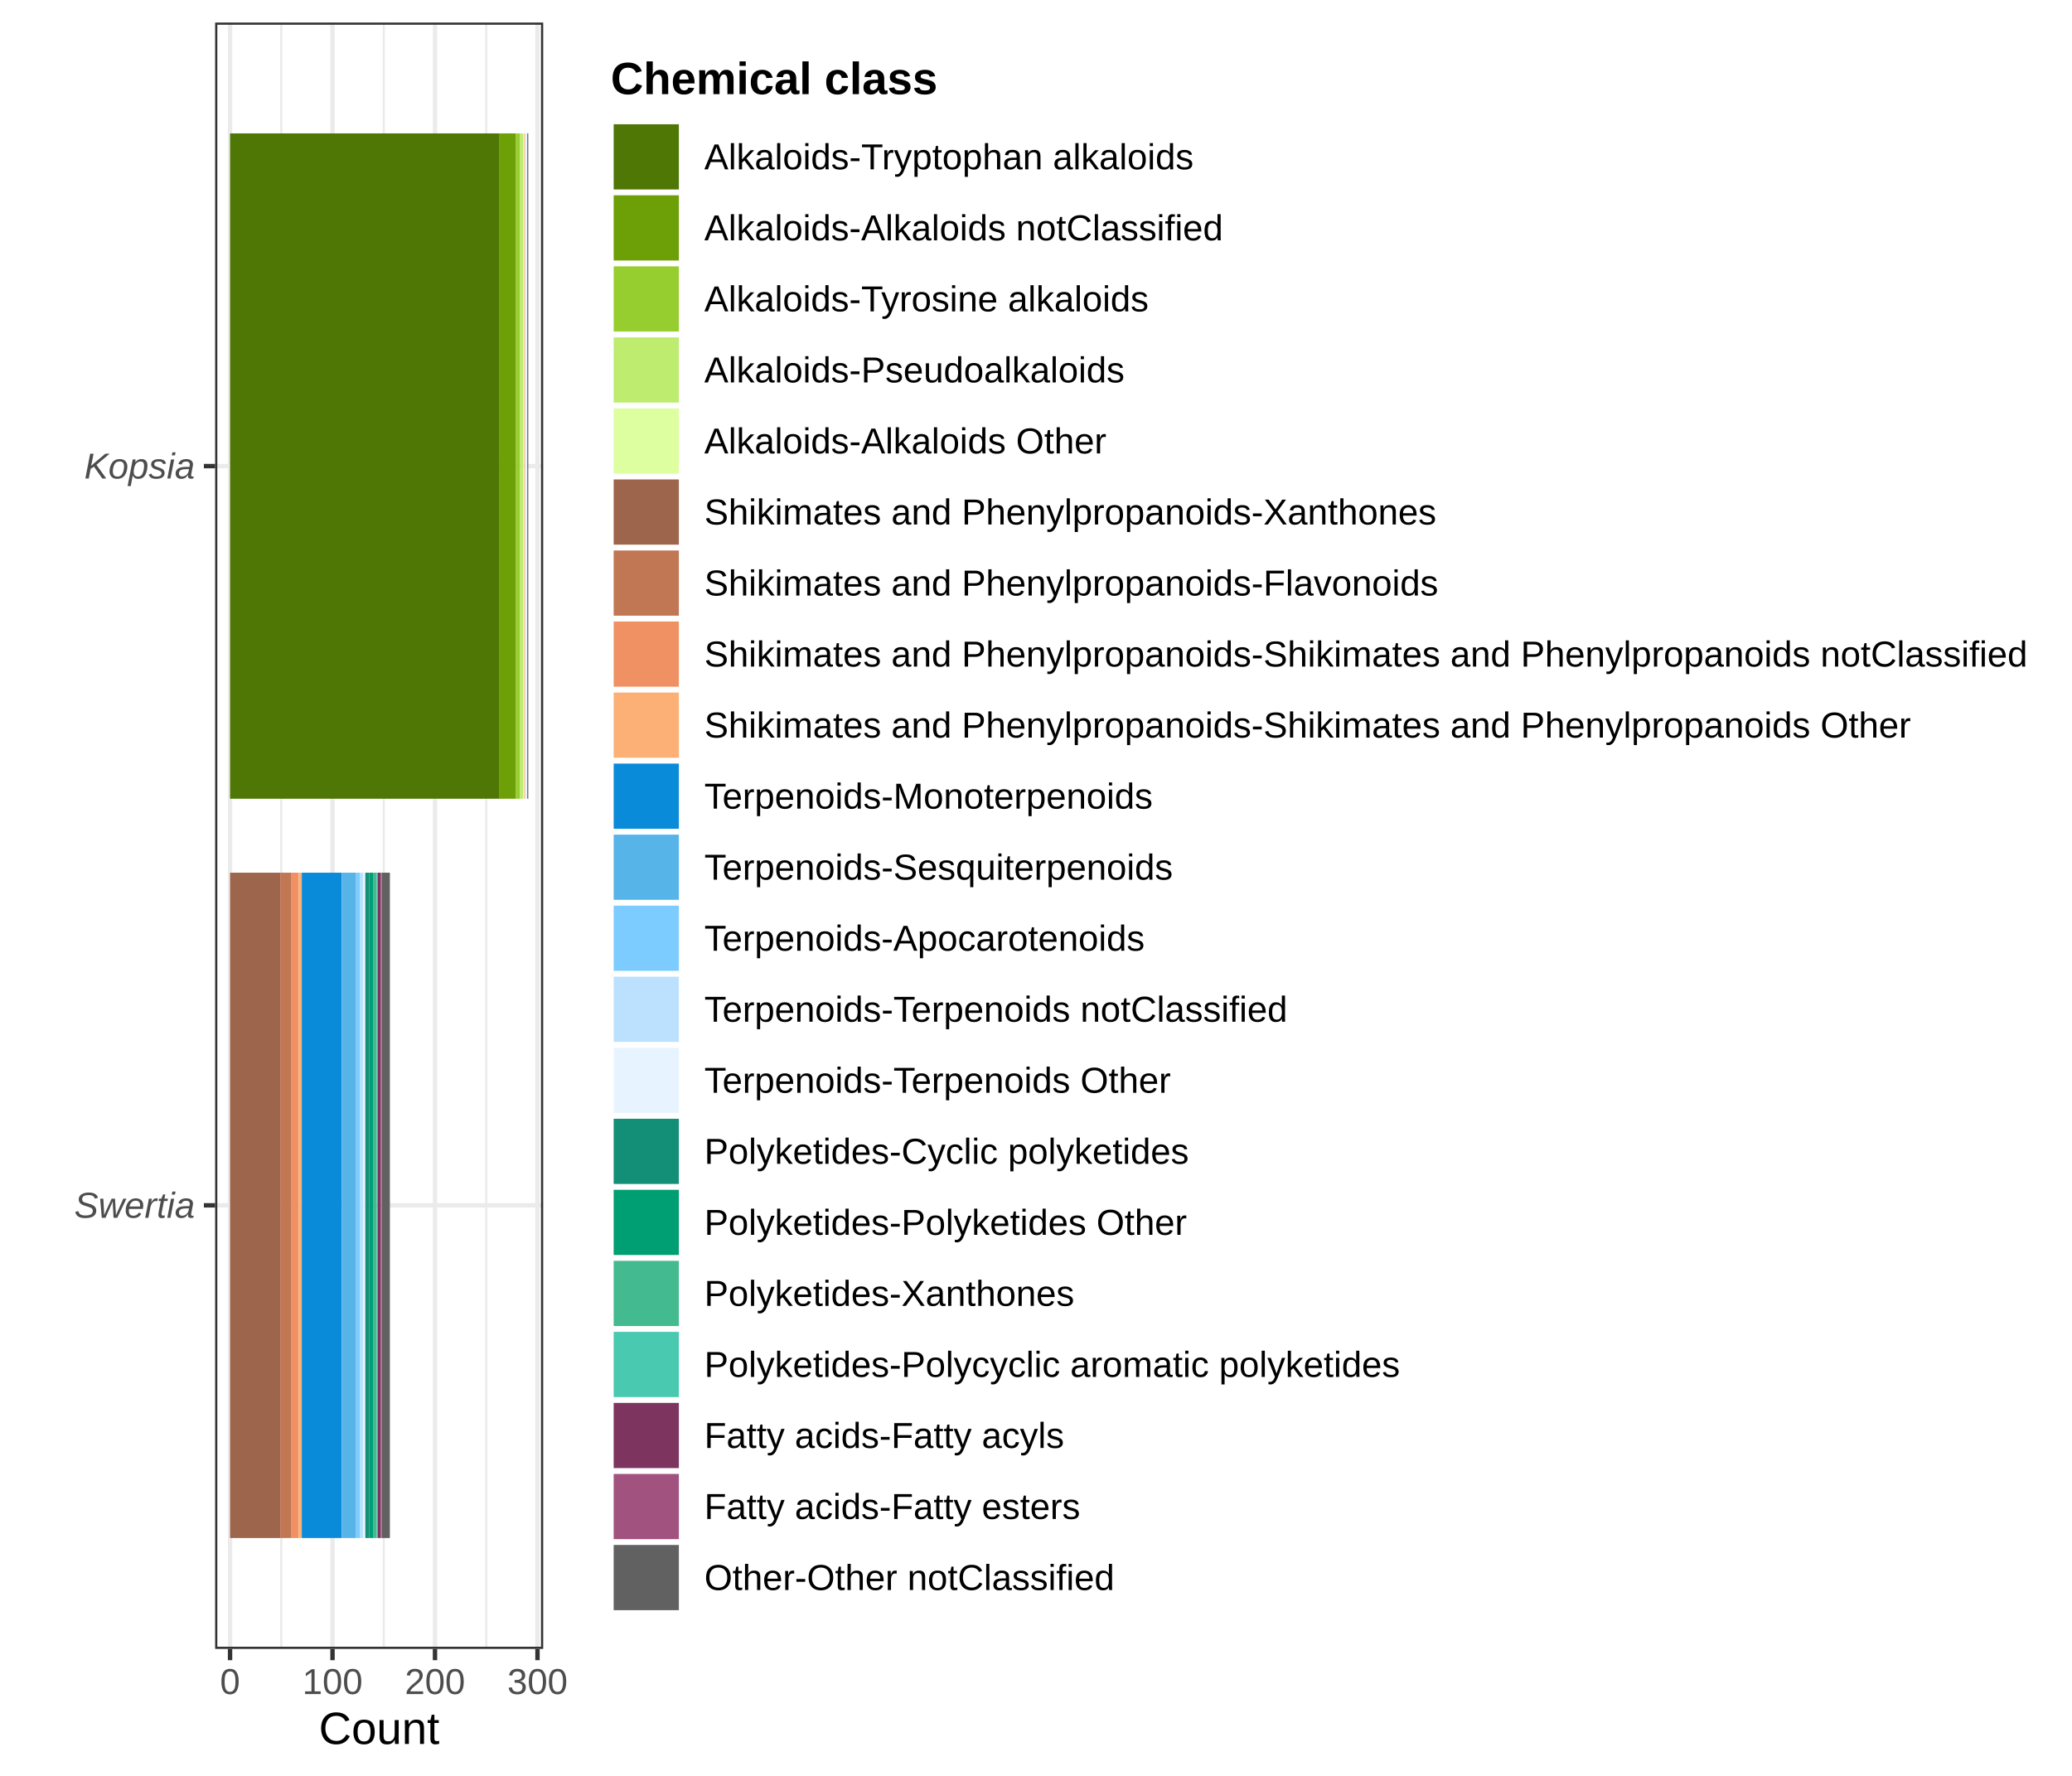
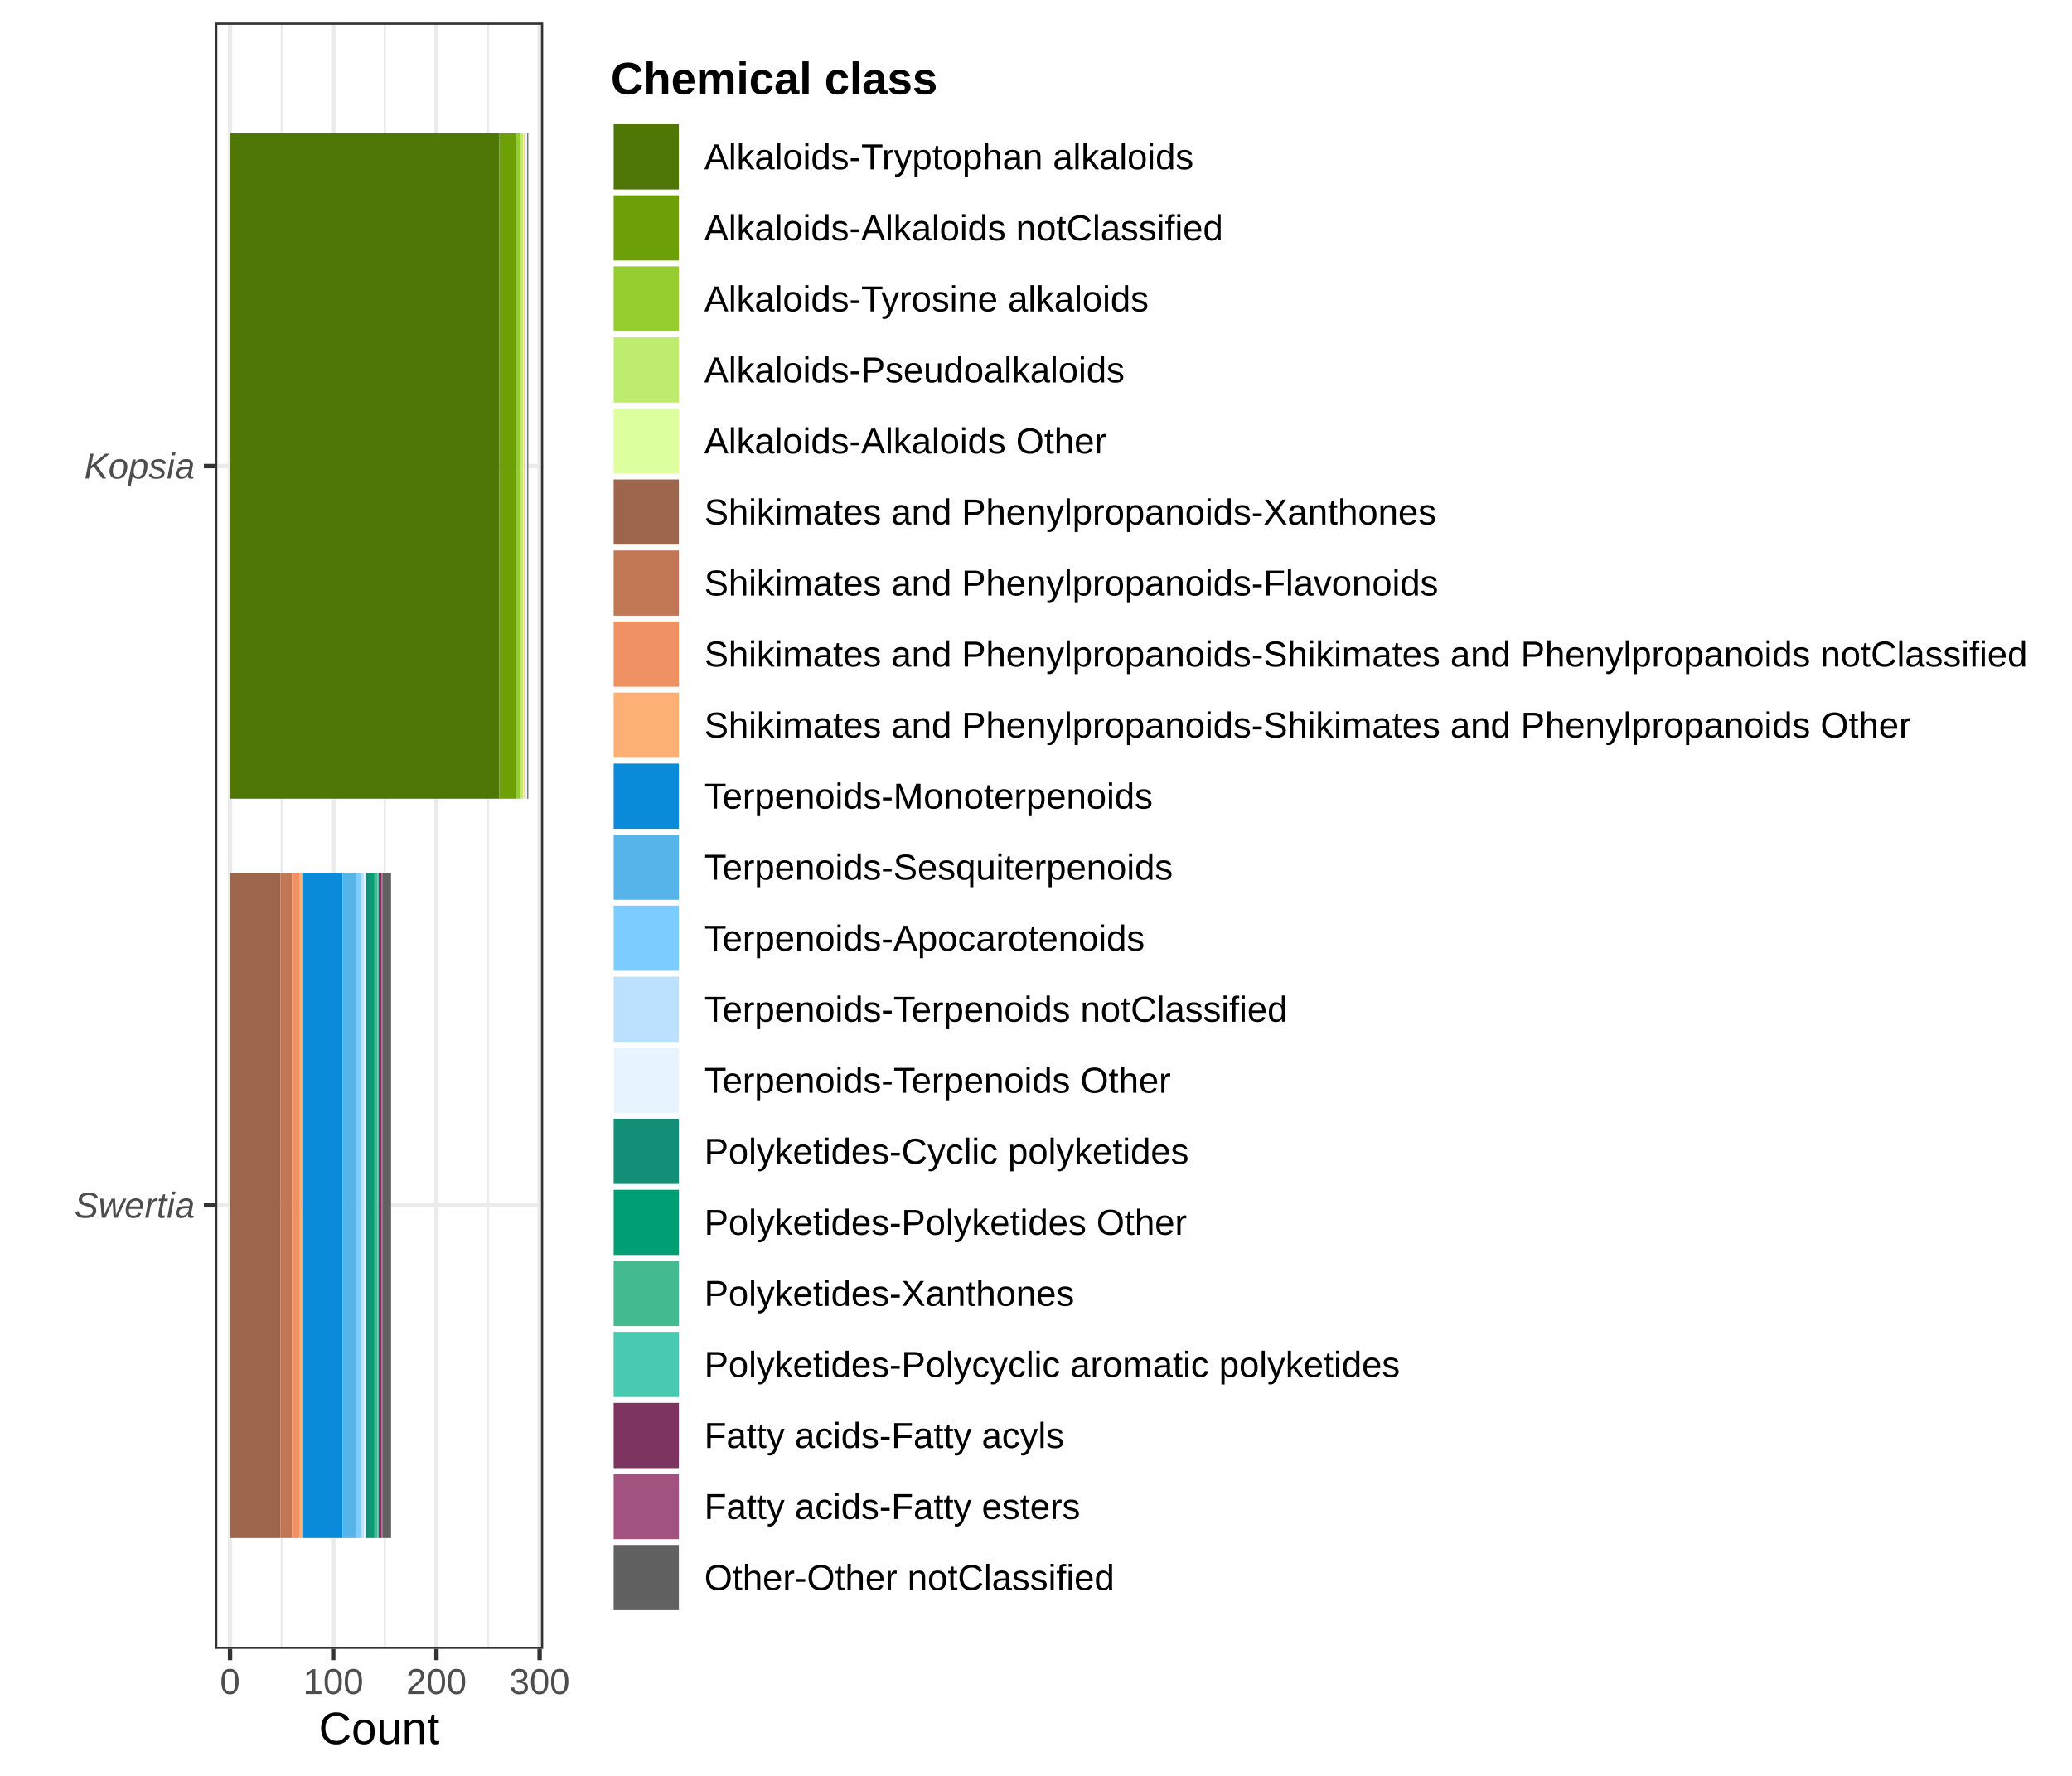
<svg xmlns="http://www.w3.org/2000/svg" width="504.00pt" height="432.00pt" viewBox="0 0 504.00 432.00">
  <g class="svglite">
    <defs>
      <style type="text/css">
    .svglite line, .svglite polyline, .svglite polygon, .svglite path, .svglite rect, .svglite circle {
      fill: none;
      stroke: #000000;
      stroke-linecap: round;
      stroke-linejoin: round;
      stroke-miterlimit: 10.00;
    }
    .svglite text {
      white-space: pre;
    }
    .svglite g.glyphgroup path {
      fill: inherit;
      stroke: none;
    }
  </style>
    </defs>
    <rect width="100%" height="100%" style="stroke: none; fill: #FFFFFF;" />
    <defs>
      <clipPath id="cpMC4wMHw1MDQuMDB8MC4wMHw0MzIuMDA=">
        <rect x="0.00" y="0.00" width="504.00" height="432.00" />
      </clipPath>
    </defs>
    <g clip-path="url(#cpMC4wMHw1MDQuMDB8MC4wMHw0MzIuMDA=)">
      <rect x="0.00" y="0.00" width="504.00" height="432.00" style="stroke-width: 1.07; stroke: #FFFFFF; fill: #FFFFFF;" />
    </g>
    <defs>
      <clipPath id="cpNTIuMzN8MTMyLjEyfDUuNDh8NDAxLjEy">
        <rect x="52.33" y="5.48" width="79.80" height="395.64" />
      </clipPath>
    </defs>
    <g clip-path="url(#cpNTIuMzN8MTMyLjEyfDUuNDh8NDAxLjEy)">
      <rect x="52.33" y="5.48" width="79.80" height="395.64" style="stroke-width: 1.07; stroke: none; fill: #FFFFFF;" />
-       <polyline points="68.42,401.12 68.42,5.48 " style="stroke-width: 0.53; stroke: #EBEBEB; stroke-linecap: butt;" />
-       <polyline points="93.35,401.12 93.35,5.48 " style="stroke-width: 0.53; stroke: #EBEBEB; stroke-linecap: butt;" />
-       <polyline points="118.28,401.12 118.28,5.48 " style="stroke-width: 0.53; stroke: #EBEBEB; stroke-linecap: butt;" />
+       <polyline points="68.51,401.12 68.51,5.48 " style="stroke-width: 0.53; stroke: #EBEBEB; stroke-linecap: butt;" />
+       <polyline points="93.61,401.12 93.61,5.48 " style="stroke-width: 0.53; stroke: #EBEBEB; stroke-linecap: butt;" />
+       <polyline points="118.71,401.12 118.71,5.48 " style="stroke-width: 0.53; stroke: #EBEBEB; stroke-linecap: butt;" />
      <polyline points="52.33,293.21 132.12,293.21 " style="stroke-width: 1.07; stroke: #EBEBEB; stroke-linecap: butt;" />
      <polyline points="52.33,113.38 132.12,113.38 " style="stroke-width: 1.07; stroke: #EBEBEB; stroke-linecap: butt;" />
      <polyline points="55.96,401.12 55.96,5.48 " style="stroke-width: 1.07; stroke: #EBEBEB; stroke-linecap: butt;" />
-       <polyline points="80.88,401.12 80.88,5.48 " style="stroke-width: 1.07; stroke: #EBEBEB; stroke-linecap: butt;" />
-       <polyline points="105.81,401.12 105.81,5.48 " style="stroke-width: 1.07; stroke: #EBEBEB; stroke-linecap: butt;" />
-       <polyline points="130.74,401.12 130.74,5.48 " style="stroke-width: 1.07; stroke: #EBEBEB; stroke-linecap: butt;" />
-       <rect x="55.96" y="32.45" width="65.56" height="161.85" style="stroke-width: 1.07; stroke: none; stroke-linecap: butt; stroke-linejoin: miter; fill: #4E7705;" />
-       <rect x="121.52" y="32.45" width="3.99" height="161.85" style="stroke-width: 1.07; stroke: none; stroke-linecap: butt; stroke-linejoin: miter; fill: #6D9F06;" />
-       <rect x="125.51" y="32.45" width="1.00" height="161.85" style="stroke-width: 1.07; stroke: none; stroke-linecap: butt; stroke-linejoin: miter; fill: #97CE2F;" />
-       <rect x="126.50" y="32.45" width="0.75" height="161.85" style="stroke-width: 1.07; stroke: none; stroke-linecap: butt; stroke-linejoin: miter; fill: #BDEC6F;" />
-       <rect x="127.25" y="32.45" width="0.25" height="161.85" style="stroke-width: 1.07; stroke: none; stroke-linecap: butt; stroke-linejoin: miter; fill: #DDFFA0;" />
-       <rect x="55.96" y="212.29" width="12.21" height="161.85" style="stroke-width: 1.07; stroke: none; stroke-linecap: butt; stroke-linejoin: miter; fill: #9D654C;" />
-       <rect x="68.17" y="212.29" width="2.74" height="161.85" style="stroke-width: 1.07; stroke: none; stroke-linecap: butt; stroke-linejoin: miter; fill: #C17754;" />
-       <rect x="70.91" y="212.29" width="1.74" height="161.85" style="stroke-width: 1.07; stroke: none; stroke-linecap: butt; stroke-linejoin: miter; fill: #F09163;" />
-       <rect x="72.66" y="212.29" width="0.75" height="161.85" style="stroke-width: 1.07; stroke: none; stroke-linecap: butt; stroke-linejoin: miter; fill: #FCB076;" />
-       <rect x="127.50" y="32.45" width="0.25" height="161.85" style="stroke-width: 1.07; stroke: none; stroke-linecap: butt; stroke-linejoin: miter; fill: #FCB076;" />
-       <rect x="73.41" y="212.29" width="9.72" height="161.85" style="stroke-width: 1.07; stroke: none; stroke-linecap: butt; stroke-linejoin: miter; fill: #098BD9;" />
-       <rect x="83.13" y="212.29" width="3.49" height="161.85" style="stroke-width: 1.07; stroke: none; stroke-linecap: butt; stroke-linejoin: miter; fill: #56B4E9;" />
-       <rect x="86.62" y="212.29" width="1.00" height="161.85" style="stroke-width: 1.07; stroke: none; stroke-linecap: butt; stroke-linejoin: miter; fill: #7DCCFF;" />
-       <rect x="87.61" y="212.29" width="0.75" height="161.85" style="stroke-width: 1.07; stroke: none; stroke-linecap: butt; stroke-linejoin: miter; fill: #BCE1FF;" />
-       <rect x="127.75" y="32.45" width="0.50" height="161.85" style="stroke-width: 1.07; stroke: none; stroke-linecap: butt; stroke-linejoin: miter; fill: #E7F4FF;" />
-       <rect x="88.36" y="212.29" width="0.50" height="161.85" style="stroke-width: 1.07; stroke: none; stroke-linecap: butt; stroke-linejoin: miter; fill: #E7F4FF;" />
-       <rect x="88.86" y="212.29" width="1.00" height="161.85" style="stroke-width: 1.07; stroke: none; stroke-linecap: butt; stroke-linejoin: miter; fill: #148F77;" />
-       <rect x="89.86" y="212.29" width="1.00" height="161.85" style="stroke-width: 1.07; stroke: none; stroke-linecap: butt; stroke-linejoin: miter; fill: #009E73;" />
-       <rect x="90.86" y="212.29" width="0.75" height="161.85" style="stroke-width: 1.07; stroke: none; stroke-linecap: butt; stroke-linejoin: miter; fill: #43BA8F;" />
-       <rect x="91.60" y="212.29" width="0.25" height="161.85" style="stroke-width: 1.07; stroke: none; stroke-linecap: butt; stroke-linejoin: miter; fill: #48C9B0;" />
-       <rect x="91.85" y="212.29" width="0.75" height="161.85" style="stroke-width: 1.07; stroke: none; stroke-linecap: butt; stroke-linejoin: miter; fill: #7D3560;" />
-       <rect x="92.60" y="212.29" width="0.25" height="161.85" style="stroke-width: 1.07; stroke: none; stroke-linecap: butt; stroke-linejoin: miter; fill: #A1527F;" />
-       <rect x="92.85" y="212.29" width="1.99" height="161.85" style="stroke-width: 1.07; stroke: none; stroke-linecap: butt; stroke-linejoin: miter; fill: #616161;" />
+       <polyline points="81.06,401.12 81.06,5.48 " style="stroke-width: 1.07; stroke: #EBEBEB; stroke-linecap: butt;" />
+       <polyline points="106.16,401.12 106.16,5.48 " style="stroke-width: 1.07; stroke: #EBEBEB; stroke-linecap: butt;" />
+       <polyline points="131.26,401.12 131.26,5.48 " style="stroke-width: 1.07; stroke: #EBEBEB; stroke-linecap: butt;" />
+       <rect x="55.96" y="32.45" width="65.51" height="161.85" style="stroke-width: 1.07; stroke: none; stroke-linecap: butt; stroke-linejoin: miter; fill: #4E7705;" />
+       <rect x="121.47" y="32.45" width="4.02" height="161.85" style="stroke-width: 1.07; stroke: none; stroke-linecap: butt; stroke-linejoin: miter; fill: #6D9F06;" />
+       <rect x="125.49" y="32.45" width="1.00" height="161.85" style="stroke-width: 1.07; stroke: none; stroke-linecap: butt; stroke-linejoin: miter; fill: #97CE2F;" />
+       <rect x="126.49" y="32.45" width="0.75" height="161.85" style="stroke-width: 1.07; stroke: none; stroke-linecap: butt; stroke-linejoin: miter; fill: #BDEC6F;" />
+       <rect x="127.24" y="32.45" width="0.25" height="161.85" style="stroke-width: 1.07; stroke: none; stroke-linecap: butt; stroke-linejoin: miter; fill: #DDFFA0;" />
+       <rect x="55.96" y="212.29" width="12.30" height="161.85" style="stroke-width: 1.07; stroke: none; stroke-linecap: butt; stroke-linejoin: miter; fill: #9D654C;" />
+       <rect x="68.26" y="212.29" width="2.76" height="161.85" style="stroke-width: 1.07; stroke: none; stroke-linecap: butt; stroke-linejoin: miter; fill: #C17754;" />
+       <rect x="71.02" y="212.29" width="1.76" height="161.85" style="stroke-width: 1.07; stroke: none; stroke-linecap: butt; stroke-linejoin: miter; fill: #F09163;" />
+       <rect x="72.77" y="212.29" width="0.75" height="161.85" style="stroke-width: 1.07; stroke: none; stroke-linecap: butt; stroke-linejoin: miter; fill: #FCB076;" />
+       <rect x="127.49" y="32.45" width="0.25" height="161.85" style="stroke-width: 1.07; stroke: none; stroke-linecap: butt; stroke-linejoin: miter; fill: #FCB076;" />
+       <rect x="73.53" y="212.29" width="9.79" height="161.85" style="stroke-width: 1.07; stroke: none; stroke-linecap: butt; stroke-linejoin: miter; fill: #098BD9;" />
+       <rect x="83.32" y="212.29" width="3.51" height="161.85" style="stroke-width: 1.07; stroke: none; stroke-linecap: butt; stroke-linejoin: miter; fill: #56B4E9;" />
+       <rect x="86.83" y="212.29" width="1.00" height="161.85" style="stroke-width: 1.07; stroke: none; stroke-linecap: butt; stroke-linejoin: miter; fill: #7DCCFF;" />
+       <rect x="87.83" y="212.29" width="0.75" height="161.85" style="stroke-width: 1.07; stroke: none; stroke-linecap: butt; stroke-linejoin: miter; fill: #BCE1FF;" />
+       <rect x="127.74" y="32.45" width="0.50" height="161.85" style="stroke-width: 1.07; stroke: none; stroke-linecap: butt; stroke-linejoin: miter; fill: #E7F4FF;" />
+       <rect x="88.59" y="212.29" width="0.50" height="161.85" style="stroke-width: 1.07; stroke: none; stroke-linecap: butt; stroke-linejoin: miter; fill: #E7F4FF;" />
+       <rect x="89.09" y="212.29" width="1.00" height="161.85" style="stroke-width: 1.07; stroke: none; stroke-linecap: butt; stroke-linejoin: miter; fill: #148F77;" />
+       <rect x="90.09" y="212.29" width="1.00" height="161.85" style="stroke-width: 1.07; stroke: none; stroke-linecap: butt; stroke-linejoin: miter; fill: #009E73;" />
+       <rect x="91.10" y="212.29" width="0.75" height="161.85" style="stroke-width: 1.07; stroke: none; stroke-linecap: butt; stroke-linejoin: miter; fill: #43BA8F;" />
+       <rect x="91.85" y="212.29" width="0.25" height="161.85" style="stroke-width: 1.07; stroke: none; stroke-linecap: butt; stroke-linejoin: miter; fill: #48C9B0;" />
+       <rect x="92.10" y="212.29" width="0.75" height="161.85" style="stroke-width: 1.07; stroke: none; stroke-linecap: butt; stroke-linejoin: miter; fill: #7D3560;" />
+       <rect x="92.85" y="212.29" width="0.25" height="161.85" style="stroke-width: 1.07; stroke: none; stroke-linecap: butt; stroke-linejoin: miter; fill: #A1527F;" />
+       <rect x="93.11" y="212.29" width="2.01" height="161.85" style="stroke-width: 1.07; stroke: none; stroke-linecap: butt; stroke-linejoin: miter; fill: #616161;" />
      <rect x="128.25" y="32.45" width="0.25" height="161.85" style="stroke-width: 1.07; stroke: none; stroke-linecap: butt; stroke-linejoin: miter; fill: #616161;" />
      <rect x="52.33" y="5.48" width="79.80" height="395.64" style="stroke-width: 1.07; stroke: #333333;" />
    </g>
    <g clip-path="url(#cpMC4wMHw1MDQuMDB8MC4wMHw0MzIuMDA=)">
      <text x="47.40" y="296.24" text-anchor="end" style="font-size: 8.80px; font-style: italic;fill: #4D4D4D; font-family: &quot;Liberation Sans&quot;;" textLength="29.33px" lengthAdjust="spacingAndGlyphs">Swertia</text>
      <text x="47.40" y="116.41" text-anchor="end" style="font-size: 8.80px; font-style: italic;fill: #4D4D4D; font-family: &quot;Liberation Sans&quot;;" textLength="26.91px" lengthAdjust="spacingAndGlyphs">Kopsia</text>
      <polyline points="49.59,293.21 52.33,293.21 " style="stroke-width: 1.07; stroke: #333333; stroke-linecap: butt;" />
      <polyline points="49.59,113.38 52.33,113.38 " style="stroke-width: 1.07; stroke: #333333; stroke-linecap: butt;" />
      <polyline points="55.96,403.86 55.96,401.12 " style="stroke-width: 1.07; stroke: #333333; stroke-linecap: butt;" />
-       <polyline points="80.88,403.86 80.88,401.12 " style="stroke-width: 1.07; stroke: #333333; stroke-linecap: butt;" />
-       <polyline points="105.81,403.86 105.81,401.12 " style="stroke-width: 1.07; stroke: #333333; stroke-linecap: butt;" />
-       <polyline points="130.74,403.86 130.74,401.12 " style="stroke-width: 1.07; stroke: #333333; stroke-linecap: butt;" />
+       <polyline points="81.06,403.86 81.06,401.12 " style="stroke-width: 1.07; stroke: #333333; stroke-linecap: butt;" />
+       <polyline points="106.16,403.86 106.16,401.12 " style="stroke-width: 1.07; stroke: #333333; stroke-linecap: butt;" />
+       <polyline points="131.26,403.86 131.26,401.12 " style="stroke-width: 1.07; stroke: #333333; stroke-linecap: butt;" />
      <text x="55.96" y="412.10" text-anchor="middle" style="font-size: 8.80px;fill: #4D4D4D; font-family: &quot;Liberation Sans&quot;;" textLength="4.89px" lengthAdjust="spacingAndGlyphs">0</text>
-       <text x="80.88" y="412.10" text-anchor="middle" style="font-size: 8.80px;fill: #4D4D4D; font-family: &quot;Liberation Sans&quot;;" textLength="14.67px" lengthAdjust="spacingAndGlyphs">100</text>
-       <text x="105.81" y="412.10" text-anchor="middle" style="font-size: 8.80px;fill: #4D4D4D; font-family: &quot;Liberation Sans&quot;;" textLength="14.67px" lengthAdjust="spacingAndGlyphs">200</text>
-       <text x="130.74" y="412.10" text-anchor="middle" style="font-size: 8.80px;fill: #4D4D4D; font-family: &quot;Liberation Sans&quot;;" textLength="14.67px" lengthAdjust="spacingAndGlyphs">300</text>
+       <text x="81.06" y="412.10" text-anchor="middle" style="font-size: 8.80px;fill: #4D4D4D; font-family: &quot;Liberation Sans&quot;;" textLength="14.67px" lengthAdjust="spacingAndGlyphs">100</text>
+       <text x="106.16" y="412.10" text-anchor="middle" style="font-size: 8.80px;fill: #4D4D4D; font-family: &quot;Liberation Sans&quot;;" textLength="14.67px" lengthAdjust="spacingAndGlyphs">200</text>
+       <text x="131.26" y="412.10" text-anchor="middle" style="font-size: 8.80px;fill: #4D4D4D; font-family: &quot;Liberation Sans&quot;;" textLength="14.67px" lengthAdjust="spacingAndGlyphs">300</text>
      <text x="92.23" y="424.24" text-anchor="middle" style="font-size: 11.00px; font-family: &quot;Liberation Sans&quot;;" textLength="29.38px" lengthAdjust="spacingAndGlyphs">Count</text>
      <rect x="143.08" y="8.71" width="355.44" height="389.17" style="stroke-width: 1.07; stroke: none; fill: #FFFFFF;" />
      <text x="148.56" y="22.90" style="font-size: 11.00px; font-weight: bold; font-family: &quot;Liberation Sans&quot;;" textLength="79.56px" lengthAdjust="spacingAndGlyphs">Chemical class</text>
      <rect x="148.56" y="29.52" width="17.28" height="17.28" style="stroke-width: 1.07; stroke: none; fill: #FFFFFF;" />
      <rect x="149.27" y="30.23" width="15.86" height="15.86" style="stroke-width: 1.07; stroke: none; stroke-linecap: butt; stroke-linejoin: miter; fill: #4E7705;" />
      <rect x="148.56" y="46.80" width="17.28" height="17.28" style="stroke-width: 1.07; stroke: none; fill: #FFFFFF;" />
      <rect x="149.27" y="47.51" width="15.86" height="15.86" style="stroke-width: 1.07; stroke: none; stroke-linecap: butt; stroke-linejoin: miter; fill: #6D9F06;" />
      <rect x="148.56" y="64.08" width="17.28" height="17.28" style="stroke-width: 1.07; stroke: none; fill: #FFFFFF;" />
      <rect x="149.27" y="64.79" width="15.86" height="15.86" style="stroke-width: 1.07; stroke: none; stroke-linecap: butt; stroke-linejoin: miter; fill: #97CE2F;" />
      <rect x="148.56" y="81.36" width="17.28" height="17.28" style="stroke-width: 1.07; stroke: none; fill: #FFFFFF;" />
      <rect x="149.27" y="82.07" width="15.86" height="15.86" style="stroke-width: 1.07; stroke: none; stroke-linecap: butt; stroke-linejoin: miter; fill: #BDEC6F;" />
      <rect x="148.56" y="98.64" width="17.28" height="17.28" style="stroke-width: 1.07; stroke: none; fill: #FFFFFF;" />
      <rect x="149.27" y="99.35" width="15.86" height="15.86" style="stroke-width: 1.07; stroke: none; stroke-linecap: butt; stroke-linejoin: miter; fill: #DDFFA0;" />
      <rect x="148.56" y="115.92" width="17.28" height="17.28" style="stroke-width: 1.07; stroke: none; fill: #FFFFFF;" />
      <rect x="149.27" y="116.63" width="15.86" height="15.86" style="stroke-width: 1.07; stroke: none; stroke-linecap: butt; stroke-linejoin: miter; fill: #9D654C;" />
      <rect x="148.56" y="133.20" width="17.28" height="17.28" style="stroke-width: 1.07; stroke: none; fill: #FFFFFF;" />
      <rect x="149.27" y="133.91" width="15.86" height="15.86" style="stroke-width: 1.07; stroke: none; stroke-linecap: butt; stroke-linejoin: miter; fill: #C17754;" />
      <rect x="148.56" y="150.48" width="17.28" height="17.28" style="stroke-width: 1.07; stroke: none; fill: #FFFFFF;" />
      <rect x="149.27" y="151.19" width="15.86" height="15.86" style="stroke-width: 1.07; stroke: none; stroke-linecap: butt; stroke-linejoin: miter; fill: #F09163;" />
      <rect x="148.56" y="167.76" width="17.28" height="17.28" style="stroke-width: 1.07; stroke: none; fill: #FFFFFF;" />
      <rect x="149.27" y="168.47" width="15.86" height="15.86" style="stroke-width: 1.07; stroke: none; stroke-linecap: butt; stroke-linejoin: miter; fill: #FCB076;" />
      <rect x="148.56" y="185.04" width="17.28" height="17.28" style="stroke-width: 1.07; stroke: none; fill: #FFFFFF;" />
      <rect x="149.27" y="185.75" width="15.86" height="15.86" style="stroke-width: 1.07; stroke: none; stroke-linecap: butt; stroke-linejoin: miter; fill: #098BD9;" />
      <rect x="148.56" y="202.32" width="17.28" height="17.28" style="stroke-width: 1.07; stroke: none; fill: #FFFFFF;" />
      <rect x="149.27" y="203.03" width="15.86" height="15.86" style="stroke-width: 1.07; stroke: none; stroke-linecap: butt; stroke-linejoin: miter; fill: #56B4E9;" />
      <rect x="148.56" y="219.60" width="17.28" height="17.28" style="stroke-width: 1.07; stroke: none; fill: #FFFFFF;" />
      <rect x="149.27" y="220.31" width="15.86" height="15.86" style="stroke-width: 1.07; stroke: none; stroke-linecap: butt; stroke-linejoin: miter; fill: #7DCCFF;" />
      <rect x="148.56" y="236.88" width="17.28" height="17.28" style="stroke-width: 1.07; stroke: none; fill: #FFFFFF;" />
      <rect x="149.27" y="237.59" width="15.86" height="15.86" style="stroke-width: 1.07; stroke: none; stroke-linecap: butt; stroke-linejoin: miter; fill: #BCE1FF;" />
      <rect x="148.56" y="254.16" width="17.28" height="17.28" style="stroke-width: 1.07; stroke: none; fill: #FFFFFF;" />
      <rect x="149.27" y="254.87" width="15.86" height="15.86" style="stroke-width: 1.07; stroke: none; stroke-linecap: butt; stroke-linejoin: miter; fill: #E7F4FF;" />
      <rect x="148.56" y="271.44" width="17.28" height="17.28" style="stroke-width: 1.07; stroke: none; fill: #FFFFFF;" />
      <rect x="149.27" y="272.15" width="15.86" height="15.86" style="stroke-width: 1.07; stroke: none; stroke-linecap: butt; stroke-linejoin: miter; fill: #148F77;" />
      <rect x="148.56" y="288.72" width="17.28" height="17.28" style="stroke-width: 1.07; stroke: none; fill: #FFFFFF;" />
      <rect x="149.27" y="289.43" width="15.86" height="15.86" style="stroke-width: 1.07; stroke: none; stroke-linecap: butt; stroke-linejoin: miter; fill: #009E73;" />
      <rect x="148.56" y="306.00" width="17.28" height="17.28" style="stroke-width: 1.07; stroke: none; fill: #FFFFFF;" />
      <rect x="149.27" y="306.71" width="15.86" height="15.86" style="stroke-width: 1.07; stroke: none; stroke-linecap: butt; stroke-linejoin: miter; fill: #43BA8F;" />
      <rect x="148.56" y="323.28" width="17.28" height="17.28" style="stroke-width: 1.07; stroke: none; fill: #FFFFFF;" />
      <rect x="149.27" y="323.99" width="15.86" height="15.86" style="stroke-width: 1.07; stroke: none; stroke-linecap: butt; stroke-linejoin: miter; fill: #48C9B0;" />
      <rect x="148.56" y="340.56" width="17.28" height="17.28" style="stroke-width: 1.07; stroke: none; fill: #FFFFFF;" />
      <rect x="149.27" y="341.27" width="15.86" height="15.86" style="stroke-width: 1.07; stroke: none; stroke-linecap: butt; stroke-linejoin: miter; fill: #7D3560;" />
      <rect x="148.56" y="357.84" width="17.28" height="17.28" style="stroke-width: 1.07; stroke: none; fill: #FFFFFF;" />
      <rect x="149.27" y="358.55" width="15.86" height="15.86" style="stroke-width: 1.07; stroke: none; stroke-linecap: butt; stroke-linejoin: miter; fill: #A1527F;" />
      <rect x="148.56" y="375.12" width="17.28" height="17.28" style="stroke-width: 1.07; stroke: none; fill: #FFFFFF;" />
      <rect x="149.27" y="375.83" width="15.86" height="15.86" style="stroke-width: 1.07; stroke: none; stroke-linecap: butt; stroke-linejoin: miter; fill: #616161;" />
      <text x="171.32" y="41.19" style="font-size: 8.80px; font-family: &quot;Liberation Sans&quot;;" textLength="118.97px" lengthAdjust="spacingAndGlyphs">Alkaloids-Tryptophan alkaloids</text>
      <text x="171.32" y="58.47" style="font-size: 8.80px; font-family: &quot;Liberation Sans&quot;;" textLength="126.16px" lengthAdjust="spacingAndGlyphs">Alkaloids-Alkaloids notClassified</text>
      <text x="171.32" y="75.75" style="font-size: 8.80px; font-family: &quot;Liberation Sans&quot;;" textLength="108.06px" lengthAdjust="spacingAndGlyphs">Alkaloids-Tyrosine alkaloids</text>
      <text x="171.32" y="93.03" style="font-size: 8.80px; font-family: &quot;Liberation Sans&quot;;" textLength="102.22px" lengthAdjust="spacingAndGlyphs">Alkaloids-Pseudoalkaloids</text>
      <text x="171.32" y="110.31" style="font-size: 8.80px; font-family: &quot;Liberation Sans&quot;;" textLength="97.78px" lengthAdjust="spacingAndGlyphs">Alkaloids-Alkaloids Other</text>
      <text x="171.32" y="127.59" style="font-size: 8.80px; font-family: &quot;Liberation Sans&quot;;" textLength="177.98px" lengthAdjust="spacingAndGlyphs">Shikimates and Phenylpropanoids-Xanthones</text>
      <text x="171.32" y="144.87" style="font-size: 8.80px; font-family: &quot;Liberation Sans&quot;;" textLength="178.47px" lengthAdjust="spacingAndGlyphs">Shikimates and Phenylpropanoids-Flavonoids</text>
      <text x="171.32" y="162.15" style="font-size: 8.80px; font-family: &quot;Liberation Sans&quot;;" textLength="321.72px" lengthAdjust="spacingAndGlyphs">Shikimates and Phenylpropanoids-Shikimates and Phenylpropanoids notClassified</text>
      <text x="171.32" y="179.43" style="font-size: 8.80px; font-family: &quot;Liberation Sans&quot;;" textLength="293.34px" lengthAdjust="spacingAndGlyphs">Shikimates and Phenylpropanoids-Shikimates and Phenylpropanoids Other</text>
      <text x="171.32" y="196.71" style="font-size: 8.80px; font-family: &quot;Liberation Sans&quot;;" textLength="109.02px" lengthAdjust="spacingAndGlyphs">Terpenoids-Monoterpenoids</text>
      <text x="171.32" y="213.99" style="font-size: 8.80px; font-family: &quot;Liberation Sans&quot;;" textLength="113.92px" lengthAdjust="spacingAndGlyphs">Terpenoids-Sesquiterpenoids</text>
      <text x="171.32" y="231.27" style="font-size: 8.80px; font-family: &quot;Liberation Sans&quot;;" textLength="107.08px" lengthAdjust="spacingAndGlyphs">Terpenoids-Apocarotenoids</text>
      <text x="171.32" y="248.55" style="font-size: 8.80px; font-family: &quot;Liberation Sans&quot;;" textLength="141.78px" lengthAdjust="spacingAndGlyphs">Terpenoids-Terpenoids notClassified</text>
      <text x="171.32" y="265.83" style="font-size: 8.80px; font-family: &quot;Liberation Sans&quot;;" textLength="113.41px" lengthAdjust="spacingAndGlyphs">Terpenoids-Terpenoids Other</text>
      <text x="171.32" y="283.11" style="font-size: 8.80px; font-family: &quot;Liberation Sans&quot;;" textLength="117.86px" lengthAdjust="spacingAndGlyphs">Polyketides-Cyclic polyketides</text>
      <text x="171.32" y="300.39" style="font-size: 8.80px; font-family: &quot;Liberation Sans&quot;;" textLength="117.34px" lengthAdjust="spacingAndGlyphs">Polyketides-Polyketides Other</text>
      <text x="171.32" y="317.67" style="font-size: 8.80px; font-family: &quot;Liberation Sans&quot;;" textLength="89.98px" lengthAdjust="spacingAndGlyphs">Polyketides-Xanthones</text>
      <text x="171.32" y="334.95" style="font-size: 8.80px; font-family: &quot;Liberation Sans&quot;;" textLength="169.19px" lengthAdjust="spacingAndGlyphs">Polyketides-Polycyclic aromatic polyketides</text>
      <text x="171.32" y="352.23" style="font-size: 8.80px; font-family: &quot;Liberation Sans&quot;;" textLength="87.50px" lengthAdjust="spacingAndGlyphs">Fatty acids-Fatty acyls</text>
      <text x="171.32" y="369.51" style="font-size: 8.80px; font-family: &quot;Liberation Sans&quot;;" textLength="91.39px" lengthAdjust="spacingAndGlyphs">Fatty acids-Fatty esters</text>
      <text x="171.32" y="386.79" style="font-size: 8.80px; font-family: &quot;Liberation Sans&quot;;" textLength="99.69px" lengthAdjust="spacingAndGlyphs">Other-Other notClassified</text>
    </g>
  </g>
</svg>
